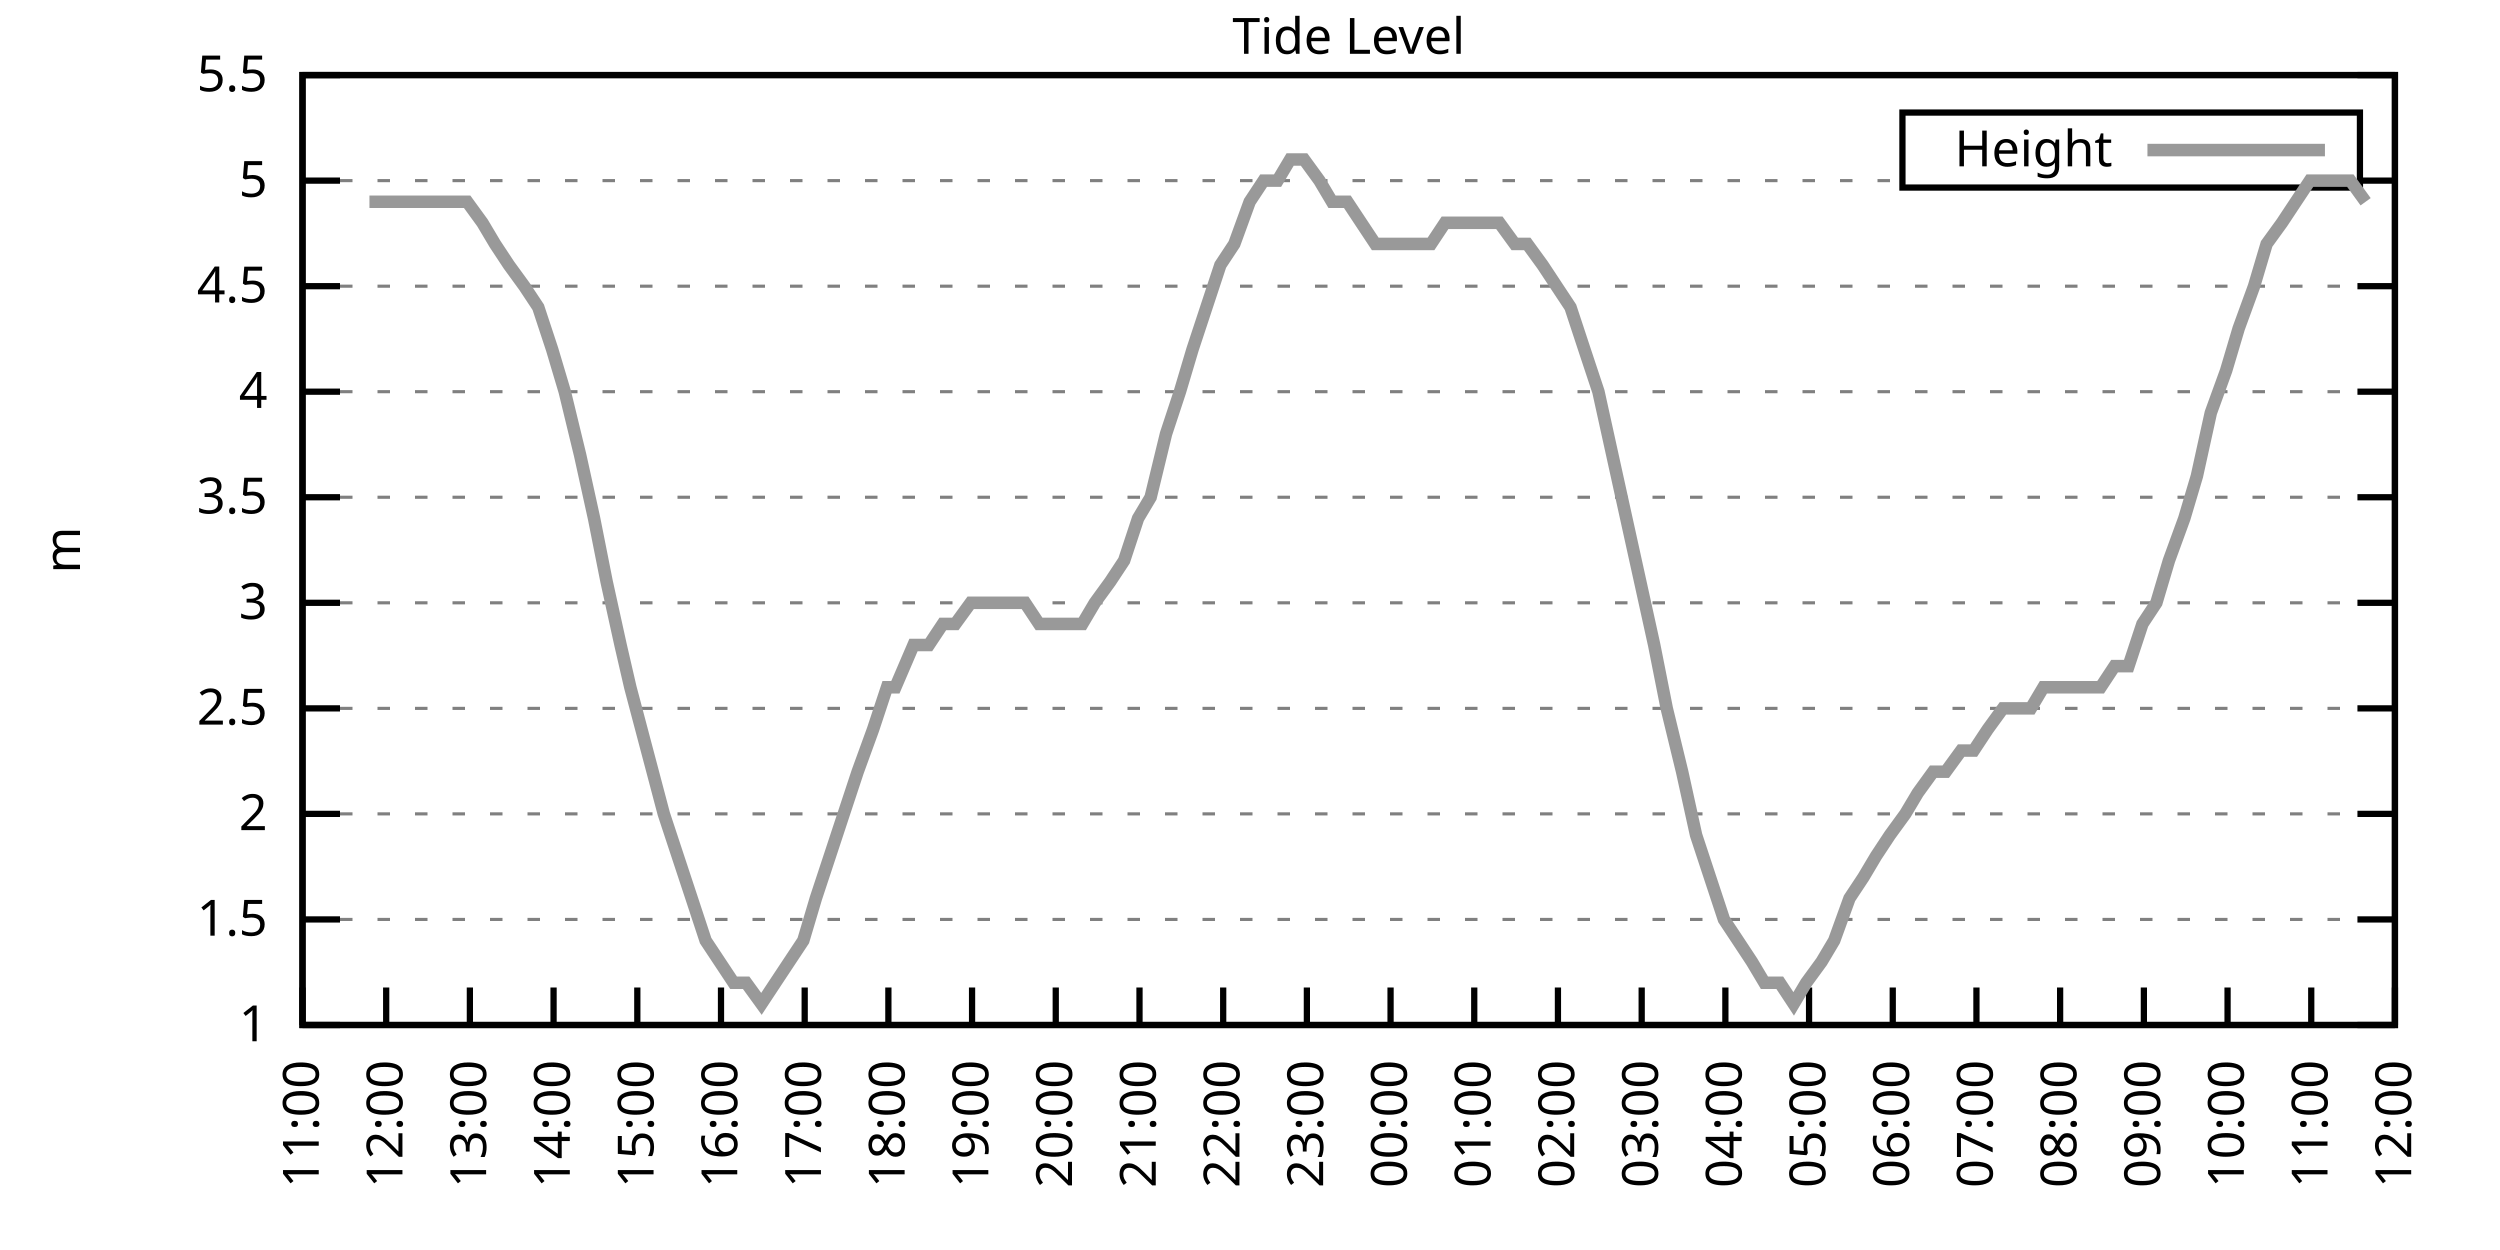
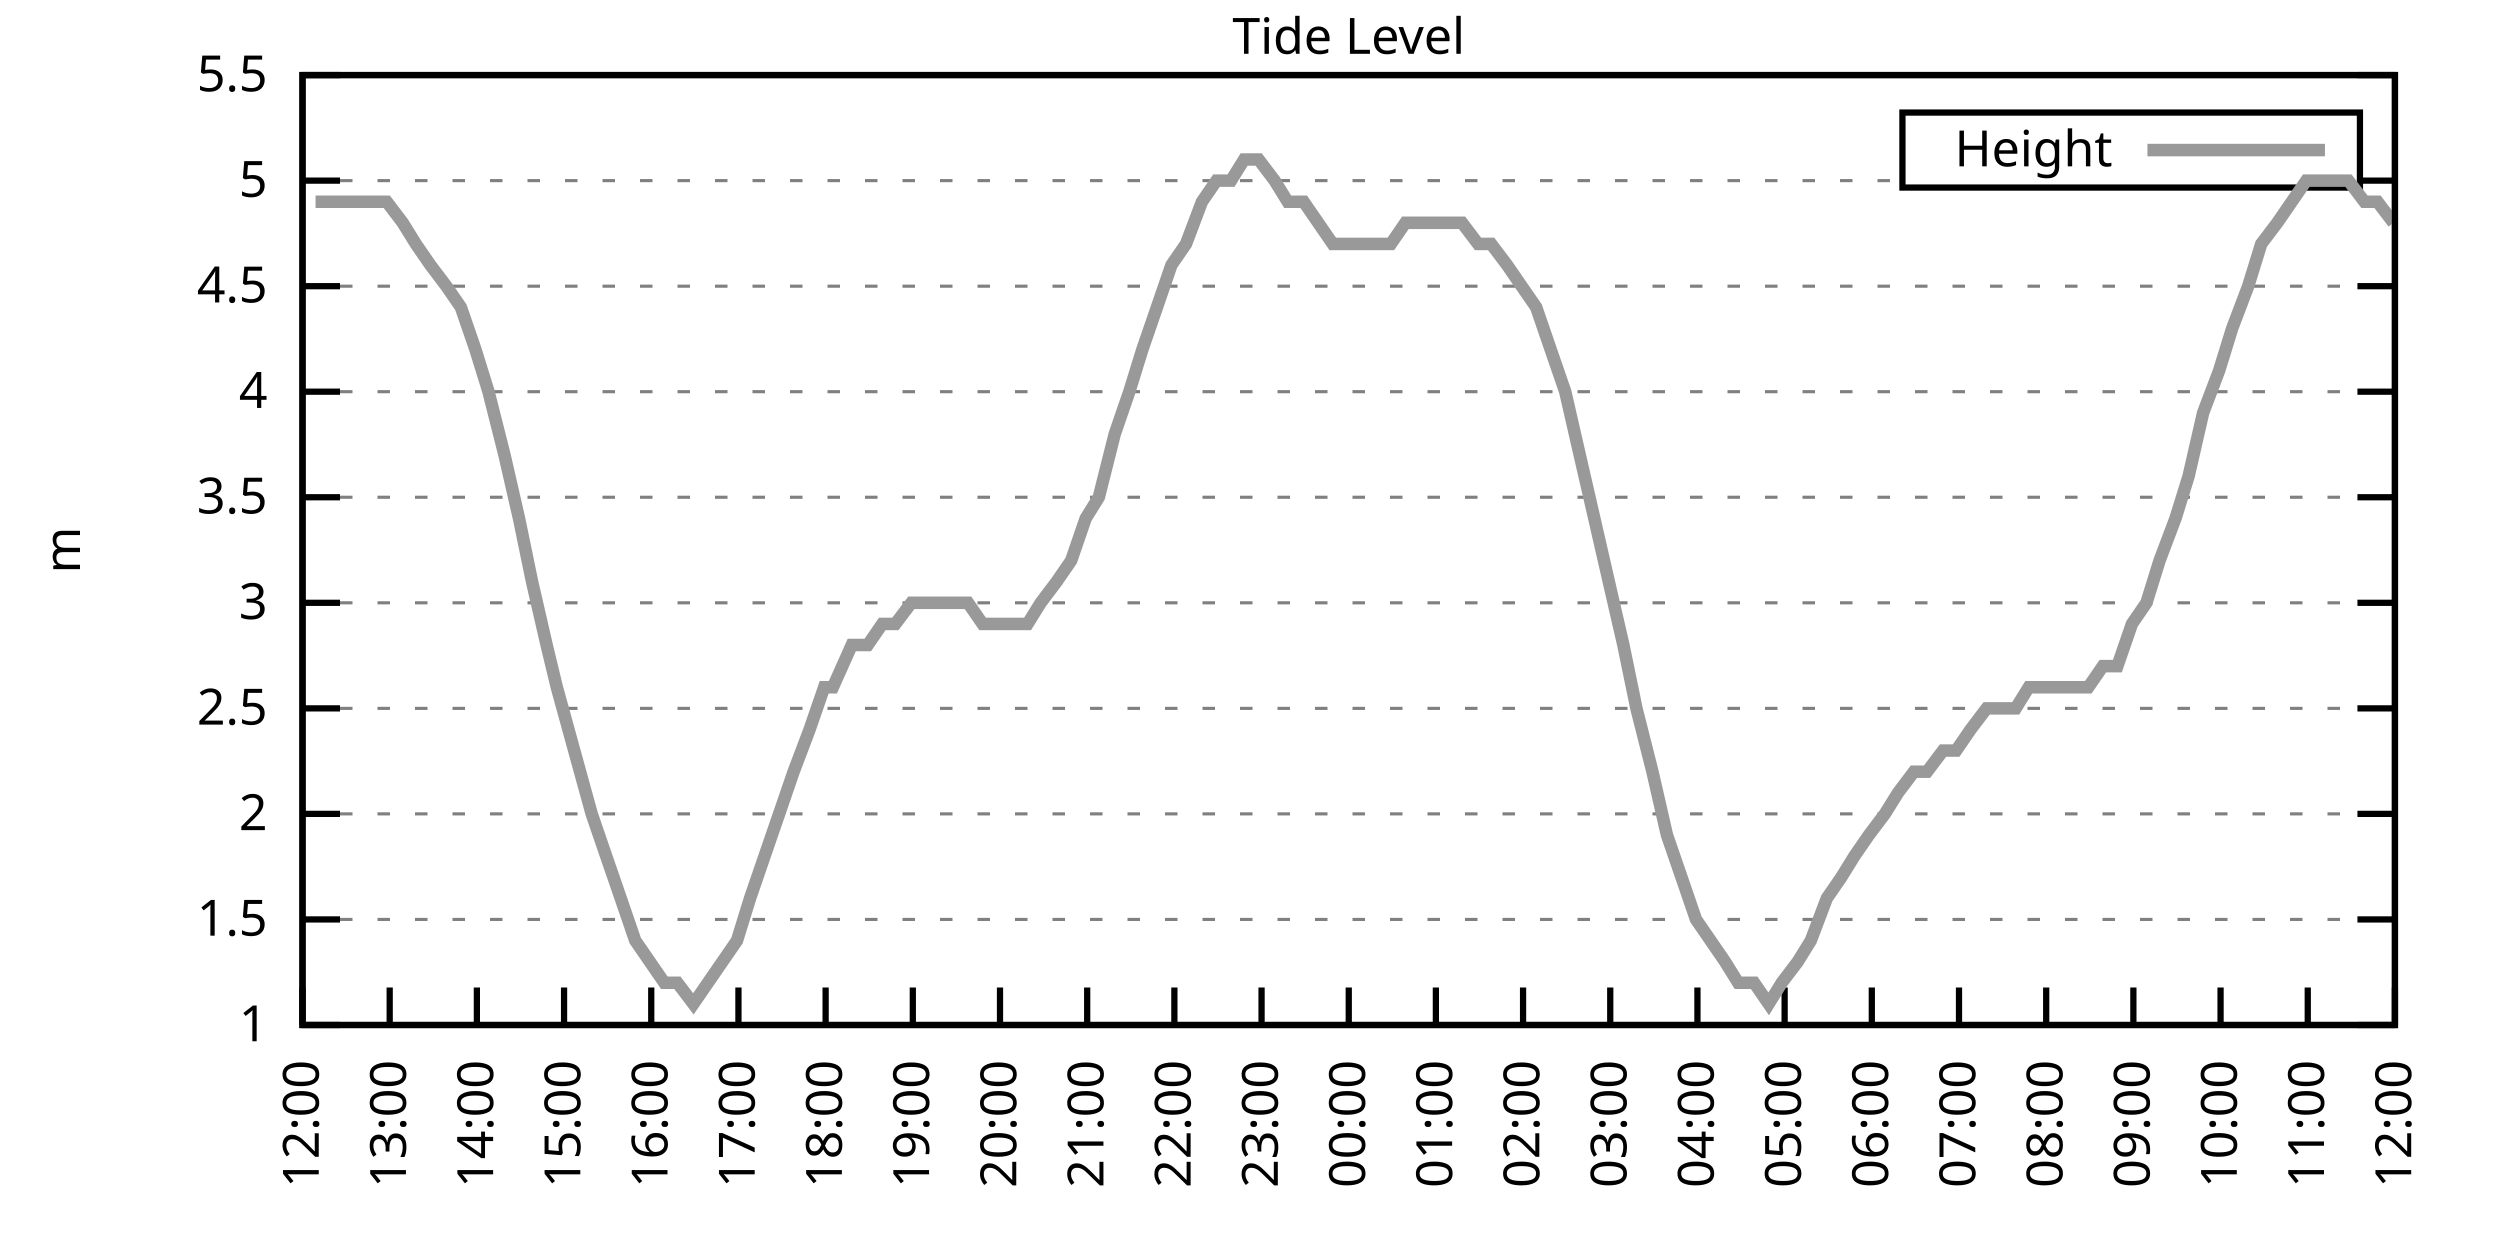
<svg xmlns="http://www.w3.org/2000/svg" xmlns:xlink="http://www.w3.org/1999/xlink" width="400" height="200" viewBox="0 0 400 200">
  <g id="gnuplot_canvas">
    <rect x="0" y="0" width="400" height="200" fill="none" />
    <defs>
      <circle id="gpDot" r="0.5" stroke-width="0.5" stroke="currentColor" />
      <path id="gpPt0" stroke-width="0.333" stroke="currentColor" d="M-1,0 h2 M0,-1 v2" />
      <path id="gpPt1" stroke-width="0.333" stroke="currentColor" d="M-1,-1 L1,1 M1,-1 L-1,1" />
      <path id="gpPt2" stroke-width="0.333" stroke="currentColor" d="M-1,0 L1,0 M0,-1 L0,1 M-1,-1 L1,1 M-1,1 L1,-1" />
      <rect id="gpPt3" stroke-width="0.333" stroke="currentColor" x="-1" y="-1" width="2" height="2" />
      <rect id="gpPt4" stroke-width="0.333" stroke="currentColor" fill="currentColor" x="-1" y="-1" width="2" height="2" />
      <circle id="gpPt5" stroke-width="0.333" stroke="currentColor" cx="0" cy="0" r="1" />
      <use xlink:href="#gpPt5" id="gpPt6" fill="currentColor" stroke="none" />
      <path id="gpPt7" stroke-width="0.333" stroke="currentColor" d="M0,-1.33 L-1.33,0.67 L1.33,0.67 z" />
      <use xlink:href="#gpPt7" id="gpPt8" fill="currentColor" stroke="none" />
      <use xlink:href="#gpPt7" id="gpPt9" stroke="currentColor" transform="rotate(180)" />
      <use xlink:href="#gpPt9" id="gpPt10" fill="currentColor" stroke="none" />
      <use xlink:href="#gpPt3" id="gpPt11" stroke="currentColor" transform="rotate(45)" />
      <use xlink:href="#gpPt11" id="gpPt12" fill="currentColor" stroke="none" />
      <path id="gpPt13" stroke-width="0.333" stroke="currentColor" d="M0,1.330 L1.265,0.411 L0.782,-1.067 L-0.782,-1.076 L-1.265,0.411 z" />
      <use xlink:href="#gpPt13" id="gpPt14" fill="currentColor" stroke="none" />
      <filter id="textbox" filterUnits="objectBoundingBox" x="0" y="0" height="1" width="1">
        <feFlood flood-color="white" flood-opacity="1" result="bgnd" />
        <feComposite in="SourceGraphic" in2="bgnd" operator="atop" />
      </filter>
      <filter id="greybox" filterUnits="objectBoundingBox" x="0" y="0" height="1" width="1">
        <feFlood flood-color="lightgrey" flood-opacity="1" result="grey" />
        <feComposite in="SourceGraphic" in2="grey" operator="atop" />
      </filter>
    </defs>
    <g fill="none" color="white" stroke="currentColor" stroke-width="1.00" stroke-linecap="butt" stroke-linejoin="miter">
</g>
    <g fill="none" color="black" stroke="currentColor" stroke-width="1.00" stroke-linecap="butt" stroke-linejoin="miter">
      <g stroke="none" shape-rendering="crispEdges">
        <polygon fill="rgb(255, 255, 255)" points="48.40,164.00 383.18,164.00 383.18,12.02 48.40,12.02 " />
      </g>
    </g>
    <g fill="none" color="black" stroke="currentColor" stroke-width="1.00" stroke-linecap="butt" stroke-linejoin="miter">
</g>
    <g fill="none" color="black" stroke="black" stroke-width="0.50" stroke-linecap="butt" stroke-linejoin="miter">
</g>
    <g fill="none" color="gray" stroke="currentColor" stroke-width="0.50" stroke-linecap="butt" stroke-linejoin="miter">
      <path stroke="gray" stroke-dasharray="2,4" class="gridline" d="M48.40,164.00 L383.19,164.00  " />
    </g>
    <g fill="none" color="gray" stroke="gray" stroke-width="1.00" stroke-linecap="butt" stroke-linejoin="miter">
</g>
    <g fill="none" color="black" stroke="currentColor" stroke-width="1.00" stroke-linecap="butt" stroke-linejoin="miter">
      <path stroke="black" d="M48.40,164.00 L54.40,164.00 M383.19,164.00 L377.19,164.00  " />
      <g transform="translate(42.80,166.60)" stroke="none" fill="black" font-family="Sans" font-size="8.00" text-anchor="end">
        <text>
          <tspan font-family="Sans"> 1</tspan>
        </text>
      </g>
    </g>
    <g fill="none" color="black" stroke="currentColor" stroke-width="1.00" stroke-linecap="butt" stroke-linejoin="miter">
</g>
    <g fill="none" color="black" stroke="black" stroke-width="0.50" stroke-linecap="butt" stroke-linejoin="miter">
</g>
    <g fill="none" color="gray" stroke="currentColor" stroke-width="0.50" stroke-linecap="butt" stroke-linejoin="miter">
      <path stroke="gray" stroke-dasharray="2,4" class="gridline" d="M48.40,147.11 L383.19,147.11  " />
    </g>
    <g fill="none" color="gray" stroke="gray" stroke-width="1.00" stroke-linecap="butt" stroke-linejoin="miter">
</g>
    <g fill="none" color="black" stroke="currentColor" stroke-width="1.00" stroke-linecap="butt" stroke-linejoin="miter">
      <path stroke="black" d="M48.40,147.11 L54.40,147.11 M383.19,147.11 L377.19,147.11  " />
      <g transform="translate(42.80,149.71)" stroke="none" fill="black" font-family="Sans" font-size="8.00" text-anchor="end">
        <text>
          <tspan font-family="Sans"> 1.5</tspan>
        </text>
      </g>
    </g>
    <g fill="none" color="black" stroke="currentColor" stroke-width="1.00" stroke-linecap="butt" stroke-linejoin="miter">
</g>
    <g fill="none" color="black" stroke="black" stroke-width="0.50" stroke-linecap="butt" stroke-linejoin="miter">
</g>
    <g fill="none" color="gray" stroke="currentColor" stroke-width="0.50" stroke-linecap="butt" stroke-linejoin="miter">
      <path stroke="gray" stroke-dasharray="2,4" class="gridline" d="M48.40,130.22 L383.19,130.22  " />
    </g>
    <g fill="none" color="gray" stroke="gray" stroke-width="1.00" stroke-linecap="butt" stroke-linejoin="miter">
</g>
    <g fill="none" color="black" stroke="currentColor" stroke-width="1.00" stroke-linecap="butt" stroke-linejoin="miter">
      <path stroke="black" d="M48.40,130.22 L54.40,130.22 M383.19,130.22 L377.19,130.22  " />
      <g transform="translate(42.80,132.82)" stroke="none" fill="black" font-family="Sans" font-size="8.00" text-anchor="end">
        <text>
          <tspan font-family="Sans"> 2</tspan>
        </text>
      </g>
    </g>
    <g fill="none" color="black" stroke="currentColor" stroke-width="1.00" stroke-linecap="butt" stroke-linejoin="miter">
</g>
    <g fill="none" color="black" stroke="black" stroke-width="0.50" stroke-linecap="butt" stroke-linejoin="miter">
</g>
    <g fill="none" color="gray" stroke="currentColor" stroke-width="0.50" stroke-linecap="butt" stroke-linejoin="miter">
      <path stroke="gray" stroke-dasharray="2,4" class="gridline" d="M48.40,113.34 L383.19,113.34  " />
    </g>
    <g fill="none" color="gray" stroke="gray" stroke-width="1.00" stroke-linecap="butt" stroke-linejoin="miter">
</g>
    <g fill="none" color="black" stroke="currentColor" stroke-width="1.00" stroke-linecap="butt" stroke-linejoin="miter">
      <path stroke="black" d="M48.40,113.34 L54.40,113.34 M383.19,113.34 L377.19,113.34  " />
      <g transform="translate(42.80,115.94)" stroke="none" fill="black" font-family="Sans" font-size="8.00" text-anchor="end">
        <text>
          <tspan font-family="Sans"> 2.5</tspan>
        </text>
      </g>
    </g>
    <g fill="none" color="black" stroke="currentColor" stroke-width="1.00" stroke-linecap="butt" stroke-linejoin="miter">
</g>
    <g fill="none" color="black" stroke="black" stroke-width="0.50" stroke-linecap="butt" stroke-linejoin="miter">
</g>
    <g fill="none" color="gray" stroke="currentColor" stroke-width="0.50" stroke-linecap="butt" stroke-linejoin="miter">
      <path stroke="gray" stroke-dasharray="2,4" class="gridline" d="M48.40,96.45 L383.19,96.45  " />
    </g>
    <g fill="none" color="gray" stroke="gray" stroke-width="1.00" stroke-linecap="butt" stroke-linejoin="miter">
</g>
    <g fill="none" color="black" stroke="currentColor" stroke-width="1.00" stroke-linecap="butt" stroke-linejoin="miter">
      <path stroke="black" d="M48.40,96.45 L54.40,96.45 M383.19,96.45 L377.19,96.45  " />
      <g transform="translate(42.80,99.05)" stroke="none" fill="black" font-family="Sans" font-size="8.00" text-anchor="end">
        <text>
          <tspan font-family="Sans"> 3</tspan>
        </text>
      </g>
    </g>
    <g fill="none" color="black" stroke="currentColor" stroke-width="1.00" stroke-linecap="butt" stroke-linejoin="miter">
</g>
    <g fill="none" color="black" stroke="black" stroke-width="0.50" stroke-linecap="butt" stroke-linejoin="miter">
</g>
    <g fill="none" color="gray" stroke="currentColor" stroke-width="0.50" stroke-linecap="butt" stroke-linejoin="miter">
      <path stroke="gray" stroke-dasharray="2,4" class="gridline" d="M48.40,79.56 L383.19,79.56  " />
    </g>
    <g fill="none" color="gray" stroke="gray" stroke-width="1.00" stroke-linecap="butt" stroke-linejoin="miter">
</g>
    <g fill="none" color="black" stroke="currentColor" stroke-width="1.00" stroke-linecap="butt" stroke-linejoin="miter">
      <path stroke="black" d="M48.40,79.56 L54.40,79.56 M383.19,79.56 L377.19,79.56  " />
      <g transform="translate(42.80,82.16)" stroke="none" fill="black" font-family="Sans" font-size="8.00" text-anchor="end">
        <text>
          <tspan font-family="Sans"> 3.5</tspan>
        </text>
      </g>
    </g>
    <g fill="none" color="black" stroke="currentColor" stroke-width="1.00" stroke-linecap="butt" stroke-linejoin="miter">
</g>
    <g fill="none" color="black" stroke="black" stroke-width="0.50" stroke-linecap="butt" stroke-linejoin="miter">
</g>
    <g fill="none" color="gray" stroke="currentColor" stroke-width="0.50" stroke-linecap="butt" stroke-linejoin="miter">
      <path stroke="gray" stroke-dasharray="2,4" class="gridline" d="M48.40,62.67 L383.19,62.67  " />
    </g>
    <g fill="none" color="gray" stroke="gray" stroke-width="1.00" stroke-linecap="butt" stroke-linejoin="miter">
</g>
    <g fill="none" color="black" stroke="currentColor" stroke-width="1.00" stroke-linecap="butt" stroke-linejoin="miter">
      <path stroke="black" d="M48.40,62.67 L54.40,62.67 M383.19,62.67 L377.19,62.67  " />
      <g transform="translate(42.80,65.27)" stroke="none" fill="black" font-family="Sans" font-size="8.00" text-anchor="end">
        <text>
          <tspan font-family="Sans"> 4</tspan>
        </text>
      </g>
    </g>
    <g fill="none" color="black" stroke="currentColor" stroke-width="1.00" stroke-linecap="butt" stroke-linejoin="miter">
</g>
    <g fill="none" color="black" stroke="black" stroke-width="0.50" stroke-linecap="butt" stroke-linejoin="miter">
</g>
    <g fill="none" color="gray" stroke="currentColor" stroke-width="0.50" stroke-linecap="butt" stroke-linejoin="miter">
      <path stroke="gray" stroke-dasharray="2,4" class="gridline" d="M48.40,45.79 L383.19,45.79  " />
    </g>
    <g fill="none" color="gray" stroke="gray" stroke-width="1.00" stroke-linecap="butt" stroke-linejoin="miter">
</g>
    <g fill="none" color="black" stroke="currentColor" stroke-width="1.00" stroke-linecap="butt" stroke-linejoin="miter">
      <path stroke="black" d="M48.40,45.79 L54.40,45.79 M383.19,45.79 L377.19,45.79  " />
      <g transform="translate(42.80,48.39)" stroke="none" fill="black" font-family="Sans" font-size="8.00" text-anchor="end">
        <text>
          <tspan font-family="Sans"> 4.5</tspan>
        </text>
      </g>
    </g>
    <g fill="none" color="black" stroke="currentColor" stroke-width="1.00" stroke-linecap="butt" stroke-linejoin="miter">
</g>
    <g fill="none" color="black" stroke="black" stroke-width="0.50" stroke-linecap="butt" stroke-linejoin="miter">
</g>
    <g fill="none" color="gray" stroke="currentColor" stroke-width="0.50" stroke-linecap="butt" stroke-linejoin="miter">
      <path stroke="gray" stroke-dasharray="2,4" class="gridline" d="M48.40,28.90 L304.39,28.90 M377.59,28.90 L383.19,28.90  " />
    </g>
    <g fill="none" color="gray" stroke="gray" stroke-width="1.00" stroke-linecap="butt" stroke-linejoin="miter">
</g>
    <g fill="none" color="black" stroke="currentColor" stroke-width="1.00" stroke-linecap="butt" stroke-linejoin="miter">
      <path stroke="black" d="M48.40,28.90 L54.40,28.90 M383.19,28.90 L377.19,28.90  " />
      <g transform="translate(42.80,31.50)" stroke="none" fill="black" font-family="Sans" font-size="8.00" text-anchor="end">
        <text>
          <tspan font-family="Sans"> 5</tspan>
        </text>
      </g>
    </g>
    <g fill="none" color="black" stroke="currentColor" stroke-width="1.00" stroke-linecap="butt" stroke-linejoin="miter">
</g>
    <g fill="none" color="black" stroke="black" stroke-width="0.50" stroke-linecap="butt" stroke-linejoin="miter">
</g>
    <g fill="none" color="gray" stroke="currentColor" stroke-width="0.50" stroke-linecap="butt" stroke-linejoin="miter">
      <path stroke="gray" stroke-dasharray="2,4" class="gridline" d="M48.40,12.01 L383.19,12.01  " />
    </g>
    <g fill="none" color="gray" stroke="gray" stroke-width="1.00" stroke-linecap="butt" stroke-linejoin="miter">
</g>
    <g fill="none" color="black" stroke="currentColor" stroke-width="1.00" stroke-linecap="butt" stroke-linejoin="miter">
      <path stroke="black" d="M48.40,12.01 L54.40,12.01 M383.19,12.01 L377.19,12.01  " />
      <g transform="translate(42.80,14.61)" stroke="none" fill="black" font-family="Sans" font-size="8.00" text-anchor="end">
        <text>
          <tspan font-family="Sans"> 5.5</tspan>
        </text>
      </g>
    </g>
    <g fill="none" color="black" stroke="currentColor" stroke-width="1.00" stroke-linecap="butt" stroke-linejoin="miter">
      <path stroke="black" d="M48.40,164.00 L48.40,158.00  " />
      <g transform="translate(51.00,169.60) rotate(270.00)" stroke="none" fill="black" font-family="Sans" font-size="8.00" text-anchor="end">
        <text>
-           <tspan font-family="Sans">11:00</tspan>
-         </text>
-       </g>
-     </g>
-     <g fill="none" color="black" stroke="currentColor" stroke-width="1.00" stroke-linecap="butt" stroke-linejoin="miter">
-       <path stroke="black" d="M61.79,164.00 L61.79,158.00  " />
-       <g transform="translate(64.39,169.60) rotate(270.00)" stroke="none" fill="black" font-family="Sans" font-size="8.00" text-anchor="end">
-         <text>
          <tspan font-family="Sans">12:00</tspan>
        </text>
      </g>
    </g>
    <g fill="none" color="black" stroke="currentColor" stroke-width="1.00" stroke-linecap="butt" stroke-linejoin="miter">
-       <path stroke="black" d="M75.18,164.00 L75.18,158.00  " />
-       <g transform="translate(77.78,169.60) rotate(270.00)" stroke="none" fill="black" font-family="Sans" font-size="8.00" text-anchor="end">
+       <path stroke="black" d="M62.35,164.00 L62.35,158.00  " />
+       <g transform="translate(64.95,169.60) rotate(270.00)" stroke="none" fill="black" font-family="Sans" font-size="8.00" text-anchor="end">
        <text>
          <tspan font-family="Sans">13:00</tspan>
        </text>
      </g>
    </g>
    <g fill="none" color="black" stroke="currentColor" stroke-width="1.00" stroke-linecap="butt" stroke-linejoin="miter">
-       <path stroke="black" d="M88.57,164.00 L88.57,158.00  " />
-       <g transform="translate(91.17,169.60) rotate(270.00)" stroke="none" fill="black" font-family="Sans" font-size="8.00" text-anchor="end">
+       <path stroke="black" d="M76.30,164.00 L76.30,158.00  " />
+       <g transform="translate(78.90,169.60) rotate(270.00)" stroke="none" fill="black" font-family="Sans" font-size="8.00" text-anchor="end">
        <text>
          <tspan font-family="Sans">14:00</tspan>
        </text>
      </g>
    </g>
    <g fill="none" color="black" stroke="currentColor" stroke-width="1.00" stroke-linecap="butt" stroke-linejoin="miter">
-       <path stroke="black" d="M101.97,164.00 L101.97,158.00  " />
-       <g transform="translate(104.57,169.60) rotate(270.00)" stroke="none" fill="black" font-family="Sans" font-size="8.00" text-anchor="end">
+       <path stroke="black" d="M90.25,164.00 L90.25,158.00  " />
+       <g transform="translate(92.85,169.60) rotate(270.00)" stroke="none" fill="black" font-family="Sans" font-size="8.00" text-anchor="end">
        <text>
          <tspan font-family="Sans">15:00</tspan>
        </text>
      </g>
    </g>
    <g fill="none" color="black" stroke="currentColor" stroke-width="1.00" stroke-linecap="butt" stroke-linejoin="miter">
-       <path stroke="black" d="M115.36,164.00 L115.36,158.00  " />
-       <g transform="translate(117.96,169.60) rotate(270.00)" stroke="none" fill="black" font-family="Sans" font-size="8.00" text-anchor="end">
+       <path stroke="black" d="M104.20,164.00 L104.20,158.00  " />
+       <g transform="translate(106.80,169.60) rotate(270.00)" stroke="none" fill="black" font-family="Sans" font-size="8.00" text-anchor="end">
        <text>
          <tspan font-family="Sans">16:00</tspan>
        </text>
      </g>
    </g>
    <g fill="none" color="black" stroke="currentColor" stroke-width="1.00" stroke-linecap="butt" stroke-linejoin="miter">
-       <path stroke="black" d="M128.75,164.00 L128.75,158.00  " />
-       <g transform="translate(131.35,169.60) rotate(270.00)" stroke="none" fill="black" font-family="Sans" font-size="8.00" text-anchor="end">
+       <path stroke="black" d="M118.15,164.00 L118.15,158.00  " />
+       <g transform="translate(120.75,169.60) rotate(270.00)" stroke="none" fill="black" font-family="Sans" font-size="8.00" text-anchor="end">
        <text>
          <tspan font-family="Sans">17:00</tspan>
        </text>
      </g>
    </g>
    <g fill="none" color="black" stroke="currentColor" stroke-width="1.00" stroke-linecap="butt" stroke-linejoin="miter">
-       <path stroke="black" d="M142.14,164.00 L142.14,158.00  " />
-       <g transform="translate(144.74,169.60) rotate(270.00)" stroke="none" fill="black" font-family="Sans" font-size="8.00" text-anchor="end">
+       <path stroke="black" d="M132.10,164.00 L132.10,158.00  " />
+       <g transform="translate(134.70,169.60) rotate(270.00)" stroke="none" fill="black" font-family="Sans" font-size="8.00" text-anchor="end">
        <text>
          <tspan font-family="Sans">18:00</tspan>
        </text>
      </g>
    </g>
    <g fill="none" color="black" stroke="currentColor" stroke-width="1.00" stroke-linecap="butt" stroke-linejoin="miter">
-       <path stroke="black" d="M155.53,164.00 L155.53,158.00  " />
-       <g transform="translate(158.13,169.60) rotate(270.00)" stroke="none" fill="black" font-family="Sans" font-size="8.00" text-anchor="end">
+       <path stroke="black" d="M146.05,164.00 L146.05,158.00  " />
+       <g transform="translate(148.65,169.60) rotate(270.00)" stroke="none" fill="black" font-family="Sans" font-size="8.00" text-anchor="end">
        <text>
          <tspan font-family="Sans">19:00</tspan>
        </text>
      </g>
    </g>
    <g fill="none" color="black" stroke="currentColor" stroke-width="1.00" stroke-linecap="butt" stroke-linejoin="miter">
-       <path stroke="black" d="M168.92,164.00 L168.92,158.00  " />
-       <g transform="translate(171.52,169.60) rotate(270.00)" stroke="none" fill="black" font-family="Sans" font-size="8.00" text-anchor="end">
+       <path stroke="black" d="M160.00,164.00 L160.00,158.00  " />
+       <g transform="translate(162.60,169.60) rotate(270.00)" stroke="none" fill="black" font-family="Sans" font-size="8.00" text-anchor="end">
        <text>
          <tspan font-family="Sans">20:00</tspan>
        </text>
      </g>
    </g>
    <g fill="none" color="black" stroke="currentColor" stroke-width="1.00" stroke-linecap="butt" stroke-linejoin="miter">
-       <path stroke="black" d="M182.32,164.00 L182.32,158.00  " />
-       <g transform="translate(184.92,169.60) rotate(270.00)" stroke="none" fill="black" font-family="Sans" font-size="8.00" text-anchor="end">
+       <path stroke="black" d="M173.95,164.00 L173.95,158.00  " />
+       <g transform="translate(176.55,169.60) rotate(270.00)" stroke="none" fill="black" font-family="Sans" font-size="8.00" text-anchor="end">
        <text>
          <tspan font-family="Sans">21:00</tspan>
        </text>
      </g>
    </g>
    <g fill="none" color="black" stroke="currentColor" stroke-width="1.00" stroke-linecap="butt" stroke-linejoin="miter">
-       <path stroke="black" d="M195.71,164.00 L195.71,158.00  " />
-       <g transform="translate(198.31,169.60) rotate(270.00)" stroke="none" fill="black" font-family="Sans" font-size="8.00" text-anchor="end">
+       <path stroke="black" d="M187.90,164.00 L187.90,158.00  " />
+       <g transform="translate(190.50,169.60) rotate(270.00)" stroke="none" fill="black" font-family="Sans" font-size="8.00" text-anchor="end">
        <text>
          <tspan font-family="Sans">22:00</tspan>
        </text>
      </g>
    </g>
    <g fill="none" color="black" stroke="currentColor" stroke-width="1.00" stroke-linecap="butt" stroke-linejoin="miter">
-       <path stroke="black" d="M209.10,164.00 L209.10,158.00  " />
-       <g transform="translate(211.70,169.60) rotate(270.00)" stroke="none" fill="black" font-family="Sans" font-size="8.00" text-anchor="end">
+       <path stroke="black" d="M201.85,164.00 L201.85,158.00  " />
+       <g transform="translate(204.45,169.60) rotate(270.00)" stroke="none" fill="black" font-family="Sans" font-size="8.00" text-anchor="end">
        <text>
          <tspan font-family="Sans">23:00</tspan>
        </text>
      </g>
    </g>
    <g fill="none" color="black" stroke="currentColor" stroke-width="1.00" stroke-linecap="butt" stroke-linejoin="miter">
-       <path stroke="black" d="M222.49,164.00 L222.49,158.00  " />
-       <g transform="translate(225.09,169.60) rotate(270.00)" stroke="none" fill="black" font-family="Sans" font-size="8.00" text-anchor="end">
+       <path stroke="black" d="M215.80,164.00 L215.80,158.00  " />
+       <g transform="translate(218.40,169.60) rotate(270.00)" stroke="none" fill="black" font-family="Sans" font-size="8.00" text-anchor="end">
        <text>
          <tspan font-family="Sans">00:00</tspan>
        </text>
      </g>
    </g>
    <g fill="none" color="black" stroke="currentColor" stroke-width="1.00" stroke-linecap="butt" stroke-linejoin="miter">
-       <path stroke="black" d="M235.88,164.00 L235.88,158.00  " />
-       <g transform="translate(238.48,169.60) rotate(270.00)" stroke="none" fill="black" font-family="Sans" font-size="8.00" text-anchor="end">
+       <path stroke="black" d="M229.74,164.00 L229.74,158.00  " />
+       <g transform="translate(232.34,169.60) rotate(270.00)" stroke="none" fill="black" font-family="Sans" font-size="8.00" text-anchor="end">
        <text>
          <tspan font-family="Sans">01:00</tspan>
        </text>
      </g>
    </g>
    <g fill="none" color="black" stroke="currentColor" stroke-width="1.00" stroke-linecap="butt" stroke-linejoin="miter">
-       <path stroke="black" d="M249.27,164.00 L249.27,158.00  " />
-       <g transform="translate(251.87,169.60) rotate(270.00)" stroke="none" fill="black" font-family="Sans" font-size="8.00" text-anchor="end">
+       <path stroke="black" d="M243.69,164.00 L243.69,158.00  " />
+       <g transform="translate(246.29,169.60) rotate(270.00)" stroke="none" fill="black" font-family="Sans" font-size="8.00" text-anchor="end">
        <text>
          <tspan font-family="Sans">02:00</tspan>
        </text>
      </g>
    </g>
    <g fill="none" color="black" stroke="currentColor" stroke-width="1.00" stroke-linecap="butt" stroke-linejoin="miter">
-       <path stroke="black" d="M262.67,164.00 L262.67,158.00  " />
-       <g transform="translate(265.27,169.60) rotate(270.00)" stroke="none" fill="black" font-family="Sans" font-size="8.00" text-anchor="end">
+       <path stroke="black" d="M257.64,164.00 L257.64,158.00  " />
+       <g transform="translate(260.24,169.60) rotate(270.00)" stroke="none" fill="black" font-family="Sans" font-size="8.00" text-anchor="end">
        <text>
          <tspan font-family="Sans">03:00</tspan>
        </text>
      </g>
    </g>
    <g fill="none" color="black" stroke="currentColor" stroke-width="1.00" stroke-linecap="butt" stroke-linejoin="miter">
-       <path stroke="black" d="M276.06,164.00 L276.06,158.00  " />
-       <g transform="translate(278.66,169.60) rotate(270.00)" stroke="none" fill="black" font-family="Sans" font-size="8.00" text-anchor="end">
+       <path stroke="black" d="M271.59,164.00 L271.59,158.00  " />
+       <g transform="translate(274.19,169.60) rotate(270.00)" stroke="none" fill="black" font-family="Sans" font-size="8.00" text-anchor="end">
        <text>
          <tspan font-family="Sans">04:00</tspan>
        </text>
      </g>
    </g>
    <g fill="none" color="black" stroke="currentColor" stroke-width="1.00" stroke-linecap="butt" stroke-linejoin="miter">
-       <path stroke="black" d="M289.45,164.00 L289.45,158.00  " />
-       <g transform="translate(292.05,169.60) rotate(270.00)" stroke="none" fill="black" font-family="Sans" font-size="8.00" text-anchor="end">
+       <path stroke="black" d="M285.54,164.00 L285.54,158.00  " />
+       <g transform="translate(288.14,169.60) rotate(270.00)" stroke="none" fill="black" font-family="Sans" font-size="8.00" text-anchor="end">
        <text>
          <tspan font-family="Sans">05:00</tspan>
        </text>
      </g>
    </g>
    <g fill="none" color="black" stroke="currentColor" stroke-width="1.00" stroke-linecap="butt" stroke-linejoin="miter">
-       <path stroke="black" d="M302.84,164.00 L302.84,158.00  " />
-       <g transform="translate(305.44,169.60) rotate(270.00)" stroke="none" fill="black" font-family="Sans" font-size="8.00" text-anchor="end">
+       <path stroke="black" d="M299.49,164.00 L299.49,158.00  " />
+       <g transform="translate(302.09,169.60) rotate(270.00)" stroke="none" fill="black" font-family="Sans" font-size="8.00" text-anchor="end">
        <text>
          <tspan font-family="Sans">06:00</tspan>
        </text>
      </g>
    </g>
    <g fill="none" color="black" stroke="currentColor" stroke-width="1.00" stroke-linecap="butt" stroke-linejoin="miter">
-       <path stroke="black" d="M316.23,164.00 L316.23,158.00  " />
-       <g transform="translate(318.83,169.60) rotate(270.00)" stroke="none" fill="black" font-family="Sans" font-size="8.00" text-anchor="end">
+       <path stroke="black" d="M313.44,164.00 L313.44,158.00  " />
+       <g transform="translate(316.04,169.60) rotate(270.00)" stroke="none" fill="black" font-family="Sans" font-size="8.00" text-anchor="end">
        <text>
          <tspan font-family="Sans">07:00</tspan>
        </text>
      </g>
    </g>
    <g fill="none" color="black" stroke="currentColor" stroke-width="1.00" stroke-linecap="butt" stroke-linejoin="miter">
-       <path stroke="black" d="M329.62,164.00 L329.62,158.00  " />
-       <g transform="translate(332.22,169.60) rotate(270.00)" stroke="none" fill="black" font-family="Sans" font-size="8.00" text-anchor="end">
+       <path stroke="black" d="M327.39,164.00 L327.39,158.00  " />
+       <g transform="translate(329.99,169.60) rotate(270.00)" stroke="none" fill="black" font-family="Sans" font-size="8.00" text-anchor="end">
        <text>
          <tspan font-family="Sans">08:00</tspan>
        </text>
      </g>
    </g>
    <g fill="none" color="black" stroke="currentColor" stroke-width="1.00" stroke-linecap="butt" stroke-linejoin="miter">
-       <path stroke="black" d="M343.02,164.00 L343.02,158.00  " />
-       <g transform="translate(345.62,169.60) rotate(270.00)" stroke="none" fill="black" font-family="Sans" font-size="8.00" text-anchor="end">
+       <path stroke="black" d="M341.34,164.00 L341.34,158.00  " />
+       <g transform="translate(343.94,169.60) rotate(270.00)" stroke="none" fill="black" font-family="Sans" font-size="8.00" text-anchor="end">
        <text>
          <tspan font-family="Sans">09:00</tspan>
        </text>
      </g>
    </g>
    <g fill="none" color="black" stroke="currentColor" stroke-width="1.00" stroke-linecap="butt" stroke-linejoin="miter">
-       <path stroke="black" d="M356.41,164.00 L356.41,158.00  " />
-       <g transform="translate(359.01,169.60) rotate(270.00)" stroke="none" fill="black" font-family="Sans" font-size="8.00" text-anchor="end">
+       <path stroke="black" d="M355.29,164.00 L355.29,158.00  " />
+       <g transform="translate(357.89,169.60) rotate(270.00)" stroke="none" fill="black" font-family="Sans" font-size="8.00" text-anchor="end">
        <text>
          <tspan font-family="Sans">10:00</tspan>
        </text>
      </g>
    </g>
    <g fill="none" color="black" stroke="currentColor" stroke-width="1.00" stroke-linecap="butt" stroke-linejoin="miter">
-       <path stroke="black" d="M369.80,164.00 L369.80,158.00  " />
-       <g transform="translate(372.40,169.60) rotate(270.00)" stroke="none" fill="black" font-family="Sans" font-size="8.00" text-anchor="end">
+       <path stroke="black" d="M369.24,164.00 L369.24,158.00  " />
+       <g transform="translate(371.84,169.60) rotate(270.00)" stroke="none" fill="black" font-family="Sans" font-size="8.00" text-anchor="end">
        <text>
          <tspan font-family="Sans">11:00</tspan>
        </text>
      </g>
    </g>
    <g fill="none" color="black" stroke="currentColor" stroke-width="1.00" stroke-linecap="butt" stroke-linejoin="miter">
      <path stroke="black" d="M383.19,164.00 L383.19,158.00  " />
      <g transform="translate(385.79,169.60) rotate(270.00)" stroke="none" fill="black" font-family="Sans" font-size="8.00" text-anchor="end">
        <text>
          <tspan font-family="Sans">12:00</tspan>
        </text>
      </g>
    </g>
    <g fill="none" color="black" stroke="currentColor" stroke-width="1.00" stroke-linecap="butt" stroke-linejoin="miter">
</g>
    <g fill="none" color="black" stroke="currentColor" stroke-width="1.00" stroke-linecap="butt" stroke-linejoin="miter">
      <path stroke="black" d="M48.40,12.01 L48.40,164.00 L383.19,164.00 L383.19,12.01 L48.40,12.01 Z  " />
    </g>
    <g fill="none" color="black" stroke="currentColor" stroke-width="1.00" stroke-linecap="butt" stroke-linejoin="miter">
</g>
    <g fill="none" color="black" stroke="currentColor" stroke-width="1.00" stroke-linecap="butt" stroke-linejoin="miter">
      <path stroke="black" d="M304.39,30.01 L304.39,18.01 L377.59,18.01 L377.59,30.01 L304.39,30.01 Z  " />
    </g>
    <g id="Tide_level_plot_1">
      <g fill="none" color="white" stroke="black" stroke-width="2.00" stroke-linecap="butt" stroke-linejoin="miter">
</g>
      <g fill="none" color="black" stroke="currentColor" stroke-width="2.00" stroke-linecap="butt" stroke-linejoin="miter">
        <g transform="translate(337.99,26.61)" stroke="none" fill="black" font-family="Sans" font-size="8.00" text-anchor="end">
          <text>
            <tspan font-family="Sans">Height</tspan>
          </text>
        </g>
      </g>
      <g fill="none" color="black" stroke="currentColor" stroke-width="2.00" stroke-linecap="butt" stroke-linejoin="miter">
-         <path stroke="rgb(153, 153, 153)" d="M343.59,24.01 L371.99,24.01 M59.11,32.28 L61.35,32.28 L63.80,32.28 L66.03,32.28 L68.26,32.28 L70.50,32.28   L72.73,32.28 L74.74,32.28 L77.19,35.65 L79.20,39.03 L81.43,42.41 L83.89,45.79 L86.12,49.16 L88.35,55.92   L90.36,62.67 L92.82,72.81 L95.05,82.94 L97.06,93.07 L99.29,103.20 L100.85,109.96 L103.53,120.09 L106.21,130.22   L108.44,136.98 L110.67,143.73 L112.90,150.49 L117.37,157.24 L119.38,157.24 L121.83,160.62 L124.06,157.24 L126.29,153.87   L128.53,150.49 L130.54,143.73 L132.77,136.98 L135.00,130.22 L137.23,123.47 L139.69,116.71 L141.92,109.96 L143.26,109.96   L146.16,103.20 L148.61,103.20 L150.85,99.83 L152.85,99.83 L155.31,96.45 L157.54,96.45 L159.55,96.45 L162.01,96.45   L164.01,96.45 L166.25,99.83 L168.48,99.83 L170.93,99.83 L173.17,99.83 L175.17,96.45 L177.63,93.07 L179.86,89.69   L182.09,82.94 L184.10,79.56 L186.56,69.43 L188.79,62.67 L190.80,55.92 L193.03,49.16 L195.26,42.41 L197.49,39.03   L199.95,32.28 L202.18,28.90 L204.41,28.90 L206.42,25.52 L208.65,25.52 L211.11,28.90 L213.12,32.28 L215.57,32.28   L217.80,35.65 L220.04,39.03 L222.27,39.03 L224.50,39.03 L226.73,39.03 L228.96,39.03 L231.20,35.65 L233.43,35.65   L235.44,35.65 L237.67,35.65 L239.90,35.65 L242.36,39.03 L244.36,39.03 L246.82,42.41 L249.05,45.79 L251.28,49.16   L253.51,55.92 L255.75,62.67 L257.98,72.81 L260.21,82.94 L262.44,93.07 L264.67,103.20 L266.68,113.34 L269.14,123.47   L271.37,133.60 L273.60,140.36 L275.83,147.11 L278.07,150.49 L280.30,153.87 L282.31,157.24 L284.76,157.24 L286.99,160.62   L289.00,157.24 L291.46,153.87 L293.47,150.49 L295.92,143.73 L298.15,140.36 L300.16,136.98 L302.39,133.60 L304.85,130.22   L306.86,126.85 L309.31,123.47 L311.32,123.47 L313.78,120.09 L315.79,120.09 L318.02,116.71 L320.47,113.34 L322.48,113.34   L324.94,113.34 L326.95,109.96 L329.40,109.96 L331.63,109.96 L333.64,109.96 L336.10,109.96 L338.33,106.58 L340.56,106.58   L342.79,99.83 L345.02,96.45 L347.03,89.69 L349.49,82.94 L351.50,76.18 L353.73,66.05 L356.18,59.30 L358.19,52.54   L360.65,45.79 L362.66,39.03 L365.11,35.65 L367.34,32.28 L369.58,28.90 L371.58,28.90 L374.04,28.90 L376.05,28.90   L378.50,32.28  " />
+         <path stroke="rgb(153, 153, 153)" d="M343.59,24.01 L371.99,24.01 M50.49,32.28 L52.82,32.28 L55.14,32.28 L57.47,32.28 L59.79,32.28 L61.88,32.28   L64.44,35.65 L66.53,39.03 L68.86,42.41 L71.42,45.79 L73.74,49.16 L76.07,55.92 L78.16,62.67 L80.72,72.81   L83.04,82.94 L85.13,93.07 L87.46,103.20 L89.09,109.96 L91.88,120.09 L94.67,130.22 L96.99,136.98 L99.32,143.73   L101.64,150.49 L106.29,157.24 L108.38,157.24 L110.94,160.62 L113.27,157.24 L115.59,153.87 L117.92,150.49 L120.01,143.73   L122.33,136.98 L124.66,130.22 L126.98,123.47 L129.54,116.71 L131.87,109.96 L133.26,109.96 L136.28,103.20 L138.84,103.20   L141.16,99.83 L143.26,99.83 L145.81,96.45 L148.14,96.45 L150.23,96.45 L152.79,96.45 L154.88,96.45 L157.21,99.83   L159.53,99.83 L162.09,99.83 L164.41,99.83 L166.51,96.45 L169.06,93.07 L171.39,89.69 L173.71,82.94 L175.81,79.56   L178.36,69.43 L180.69,62.67 L182.78,55.92 L185.11,49.16 L187.43,42.41 L189.76,39.03 L192.31,32.28 L194.64,28.90   L196.96,28.90 L199.06,25.52 L201.38,25.52 L203.94,28.90 L206.03,32.28 L208.59,32.28 L210.91,35.65 L213.24,39.03   L215.56,39.03 L217.89,39.03 L220.21,39.03 L222.54,39.03 L224.86,35.65 L227.19,35.65 L229.28,35.65 L231.60,35.65   L233.93,35.65 L236.49,39.03 L238.58,39.03 L241.14,42.41 L243.46,45.79 L245.79,49.16 L248.11,55.92 L250.44,62.67   L252.76,72.81 L255.09,82.94 L257.41,93.07 L259.74,103.20 L261.83,113.34 L264.39,123.47 L266.71,133.60 L269.04,140.36   L271.36,147.11 L273.69,150.49 L276.01,153.87 L278.10,157.24 L280.66,157.24 L282.99,160.62 L285.08,157.24 L287.64,153.87   L289.73,150.49 L292.29,143.73 L294.61,140.36 L296.70,136.98 L299.03,133.60 L301.58,130.22 L303.68,126.85 L306.23,123.47   L308.33,123.47 L310.88,120.09 L312.98,120.09 L315.30,116.71 L317.86,113.34 L319.95,113.34 L322.51,113.34 L324.60,109.96   L327.16,109.96 L329.48,109.96 L331.58,109.96 L334.13,109.96 L336.46,106.58 L338.78,106.58 L341.11,99.83 L343.43,96.45   L345.53,89.69 L348.08,82.94 L350.18,76.18 L352.50,66.05 L355.06,59.30 L357.15,52.54 L359.71,45.79 L361.80,39.03   L364.36,35.65 L366.68,32.28 L369.01,28.90 L371.10,28.90 L373.66,28.90 L375.75,28.90 L378.31,32.28 L380.40,32.28   L382.96,35.65  " />
      </g>
    </g>
    <g fill="none" color="black" stroke="currentColor" stroke-width="2.00" stroke-linecap="butt" stroke-linejoin="miter">
</g>
    <g fill="none" color="black" stroke="black" stroke-width="1.00" stroke-linecap="butt" stroke-linejoin="miter">
</g>
    <g fill="none" color="black" stroke="currentColor" stroke-width="1.00" stroke-linecap="butt" stroke-linejoin="miter">
      <path stroke="black" d="M48.40,12.01 L48.40,164.00 L383.19,164.00 L383.19,12.01 L48.40,12.01 Z  " />
      <g transform="translate(12.80,88.01) rotate(270.00)" stroke="none" fill="black" font-family="Sans" font-size="8.00" text-anchor="middle">
        <text>
          <tspan font-family="Sans">m</tspan>
        </text>
      </g>
    </g>
    <g fill="none" color="black" stroke="currentColor" stroke-width="1.00" stroke-linecap="butt" stroke-linejoin="miter">
</g>
    <g fill="none" color="black" stroke="currentColor" stroke-width="1.00" stroke-linecap="butt" stroke-linejoin="miter">
      <g transform="translate(215.79,8.61)" stroke="none" fill="black" font-family="Sans" font-size="8.00" text-anchor="middle">
        <text>
          <tspan font-family="Sans">Tide Level</tspan>
        </text>
      </g>
    </g>
    <g fill="none" color="black" stroke="currentColor" stroke-width="1.00" stroke-linecap="butt" stroke-linejoin="miter">
</g>
  </g>
</svg>
